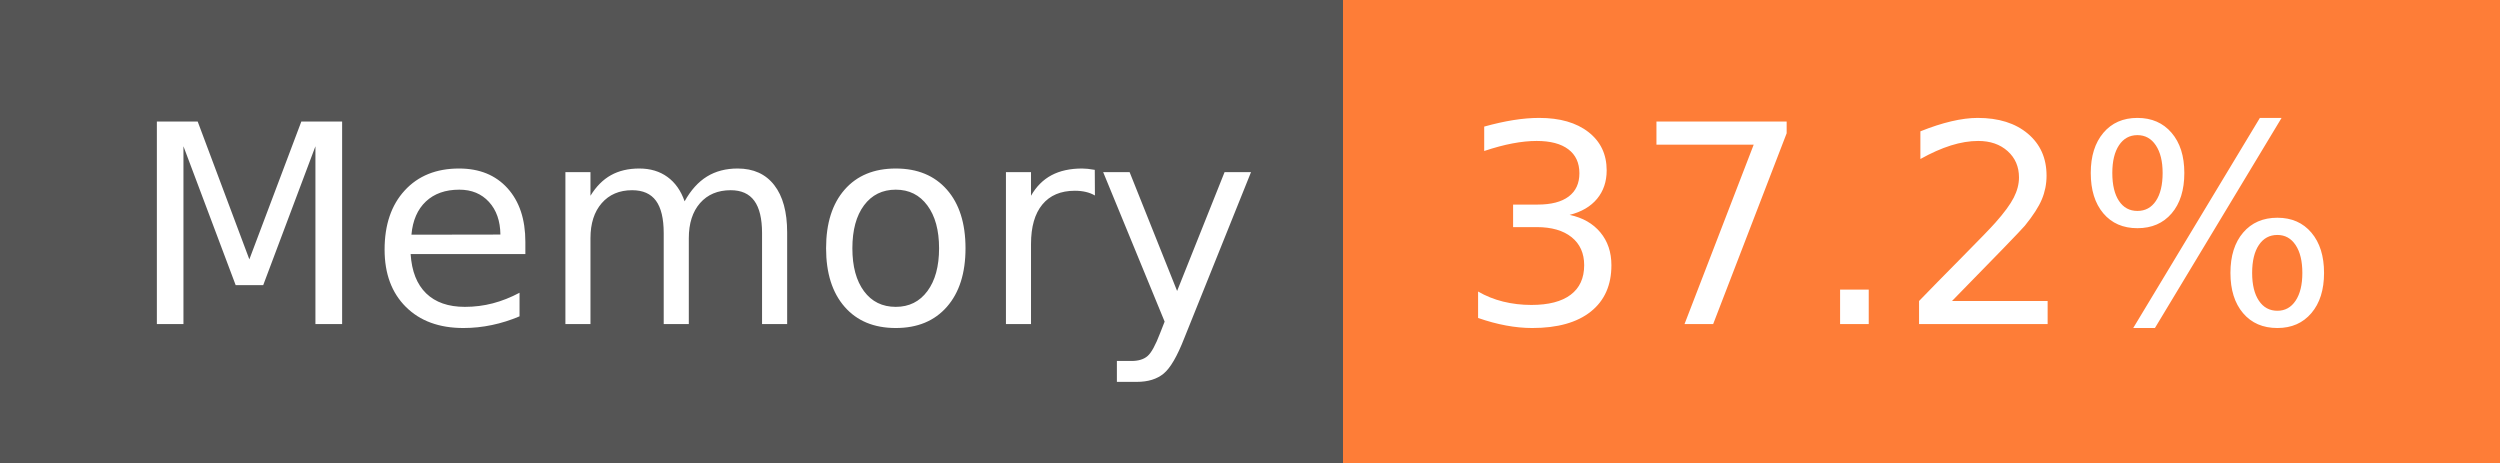
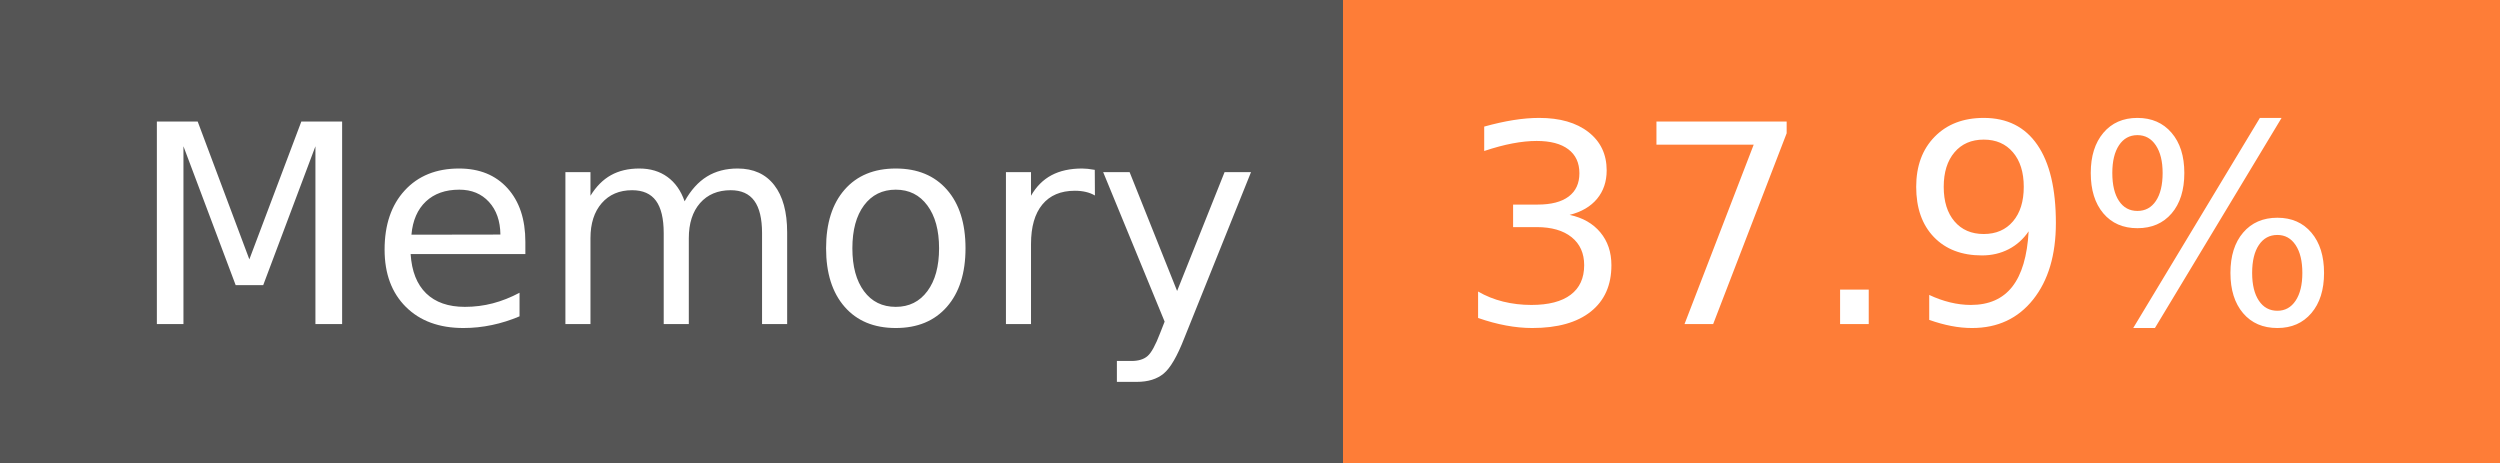
- <svg xmlns="http://www.w3.org/2000/svg" width="108" height="20" role="img" aria-label="Memory: 37.2%">
+ <svg xmlns="http://www.w3.org/2000/svg" width="108" height="20" role="img" aria-label="Memory: 37.9%">
  <g shape-rendering="crispEdges">
    <rect width="58" height="20" fill="#555" />
    <rect x="58" width="50" height="20" fill="#fe7d37" />
  </g>
  <g fill="#fff" text-anchor="middle" font-family="Verdana,Geneva,DejaVu Sans,sans-serif" text-rendering="geometricPrecision" font-size="120">
    <text x="300" y="140" transform="scale(.1)" fill="#fff" textLength="466">Memory</text>
-     <text x="820" y="140" transform="scale(.1)" fill="#fff" textLength="390">37.2%</text>
+     <text x="820" y="140" transform="scale(.1)" fill="#fff" textLength="390">37.9%</text>
  </g>
</svg>
